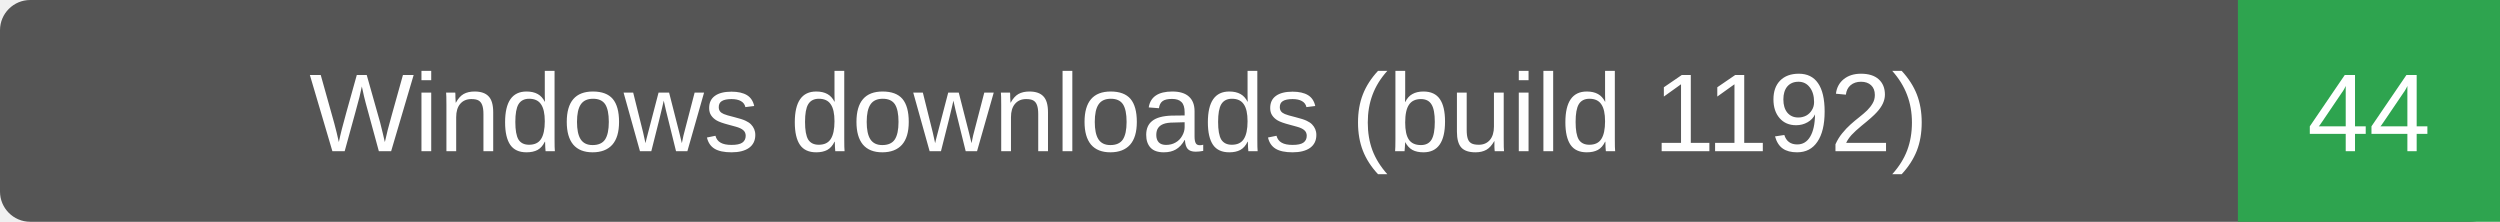
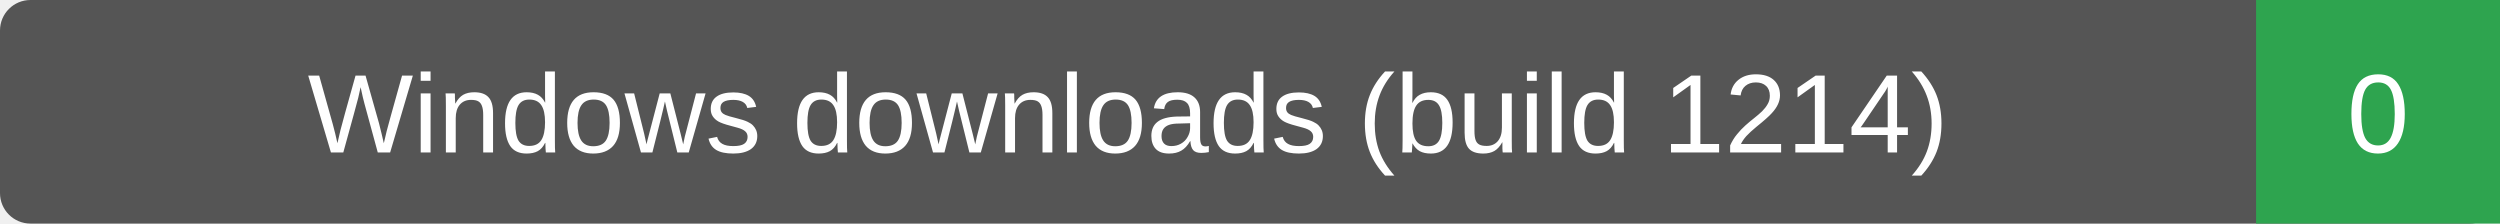
- <svg xmlns="http://www.w3.org/2000/svg" width="248" height="22" role="img" aria-label="Windows downloads (build 1192): 44">
-   <rect width="248" height="22" rx="3" fill="#555" />
-   <path d="M222 0h26v22h-26z" fill="#2ea44f" />
+ <svg xmlns="http://www.w3.org/2000/svg" width="246" height="22" role="img" aria-label="Windows downloads (build 1214): 0">
+   <rect width="246" height="22" rx="3" fill="#555" />
+   <path d="M222 0h24v22h-24z" fill="#2ea44f" />
  <g fill="#fff" text-anchor="middle" font-family="Verdana,Arial,sans-serif" font-size="11">
-     <text x="111.0" y="15">Windows downloads (build 1192)</text>
-     <text x="235.0" y="15">44</text>
+     <text x="111.0" y="15">Windows downloads (build 1214)</text>
+     <text x="234.0" y="15">0</text>
  </g>
</svg>
